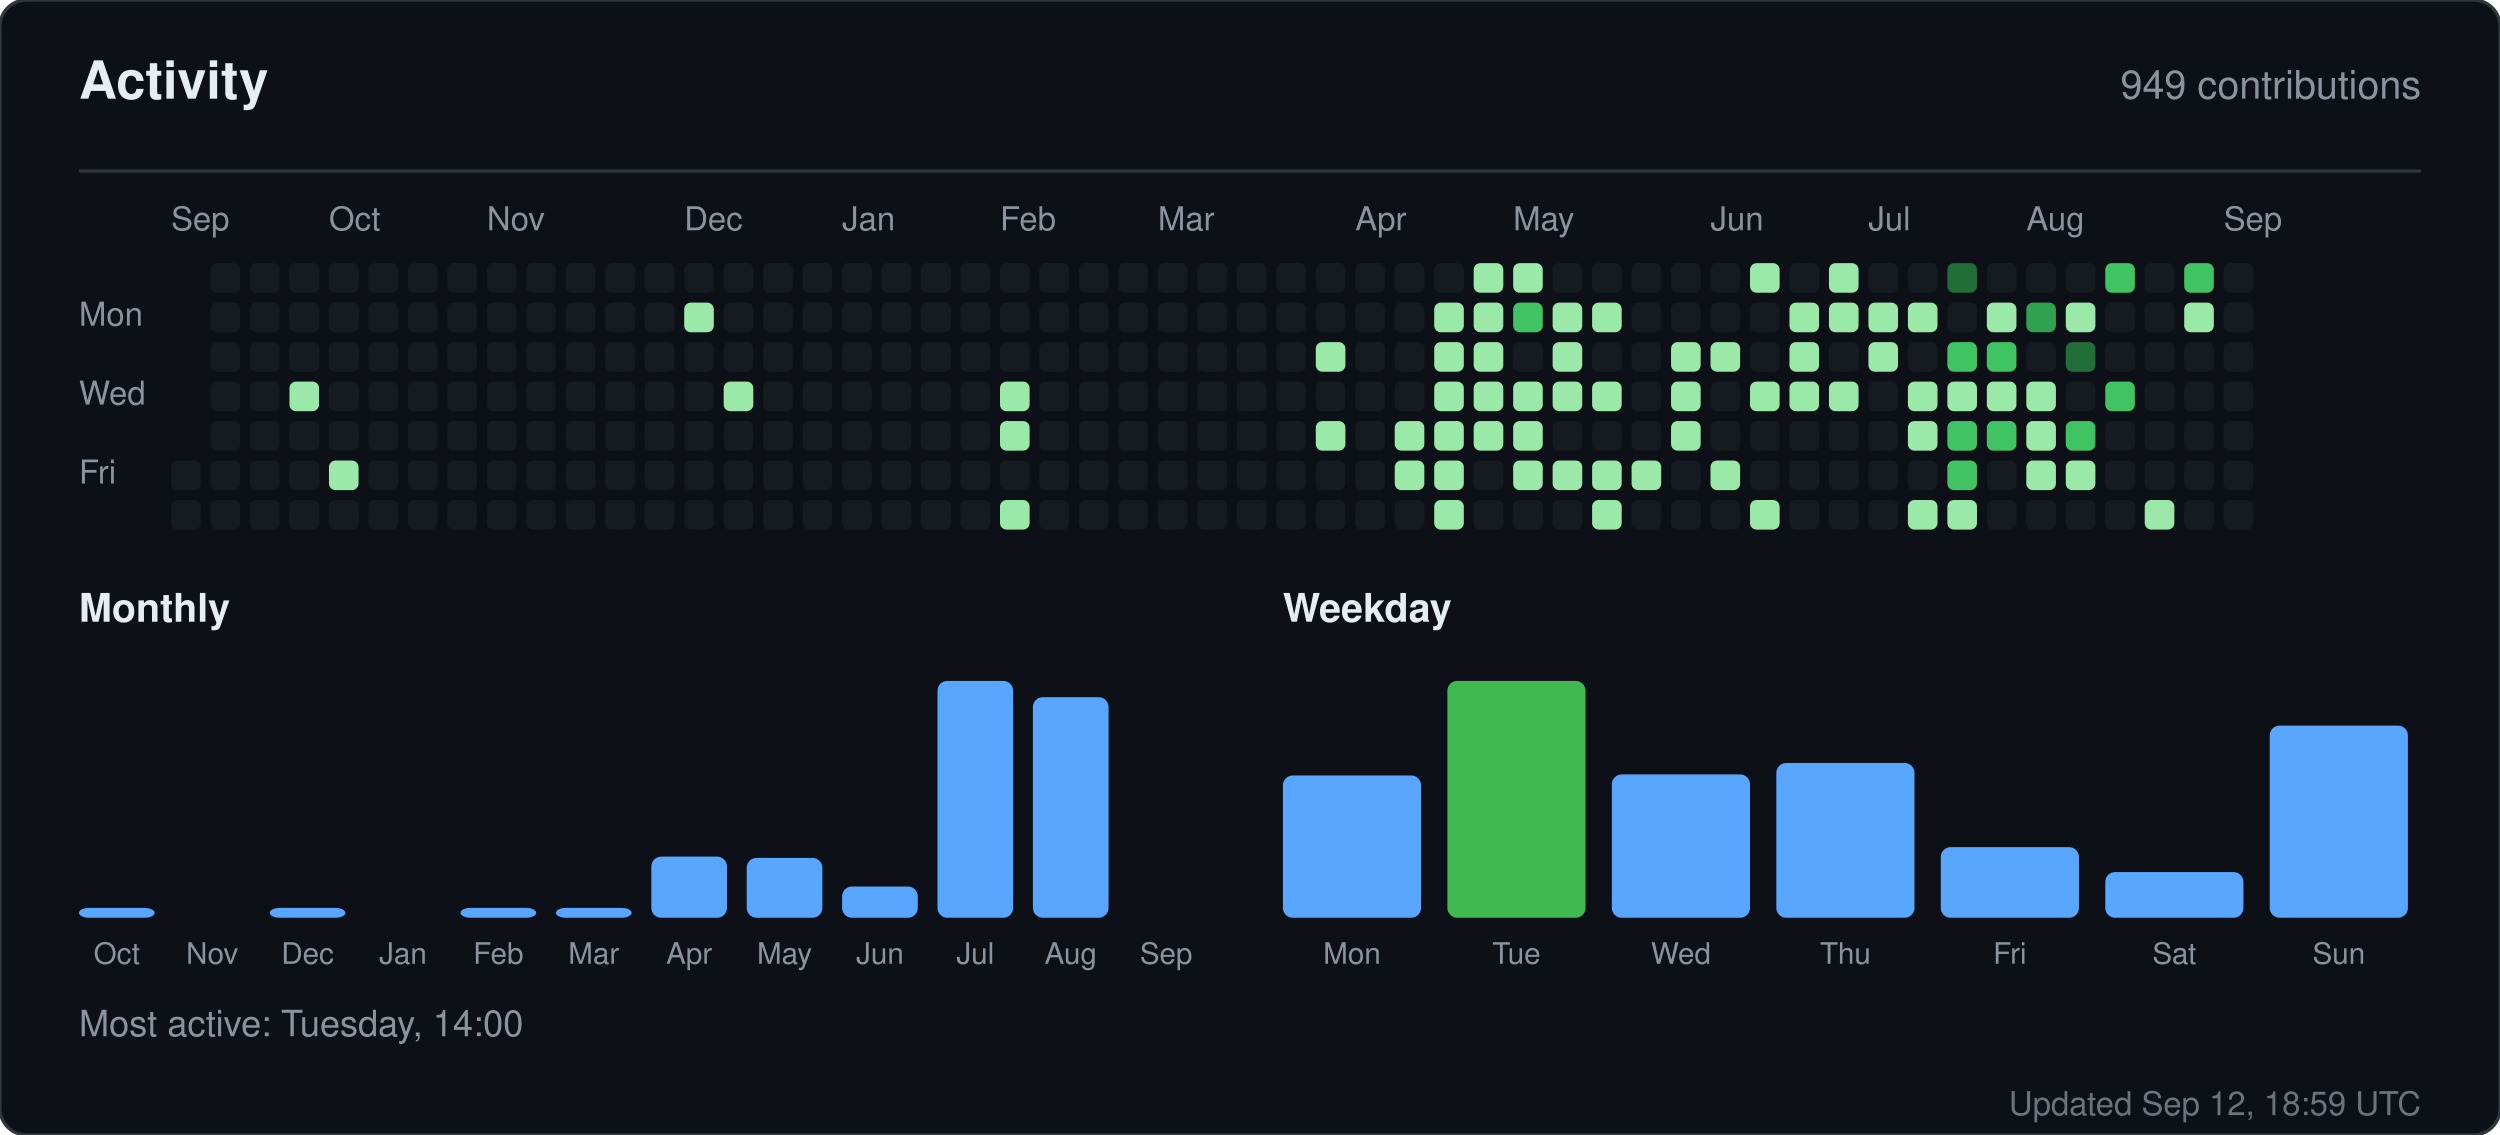
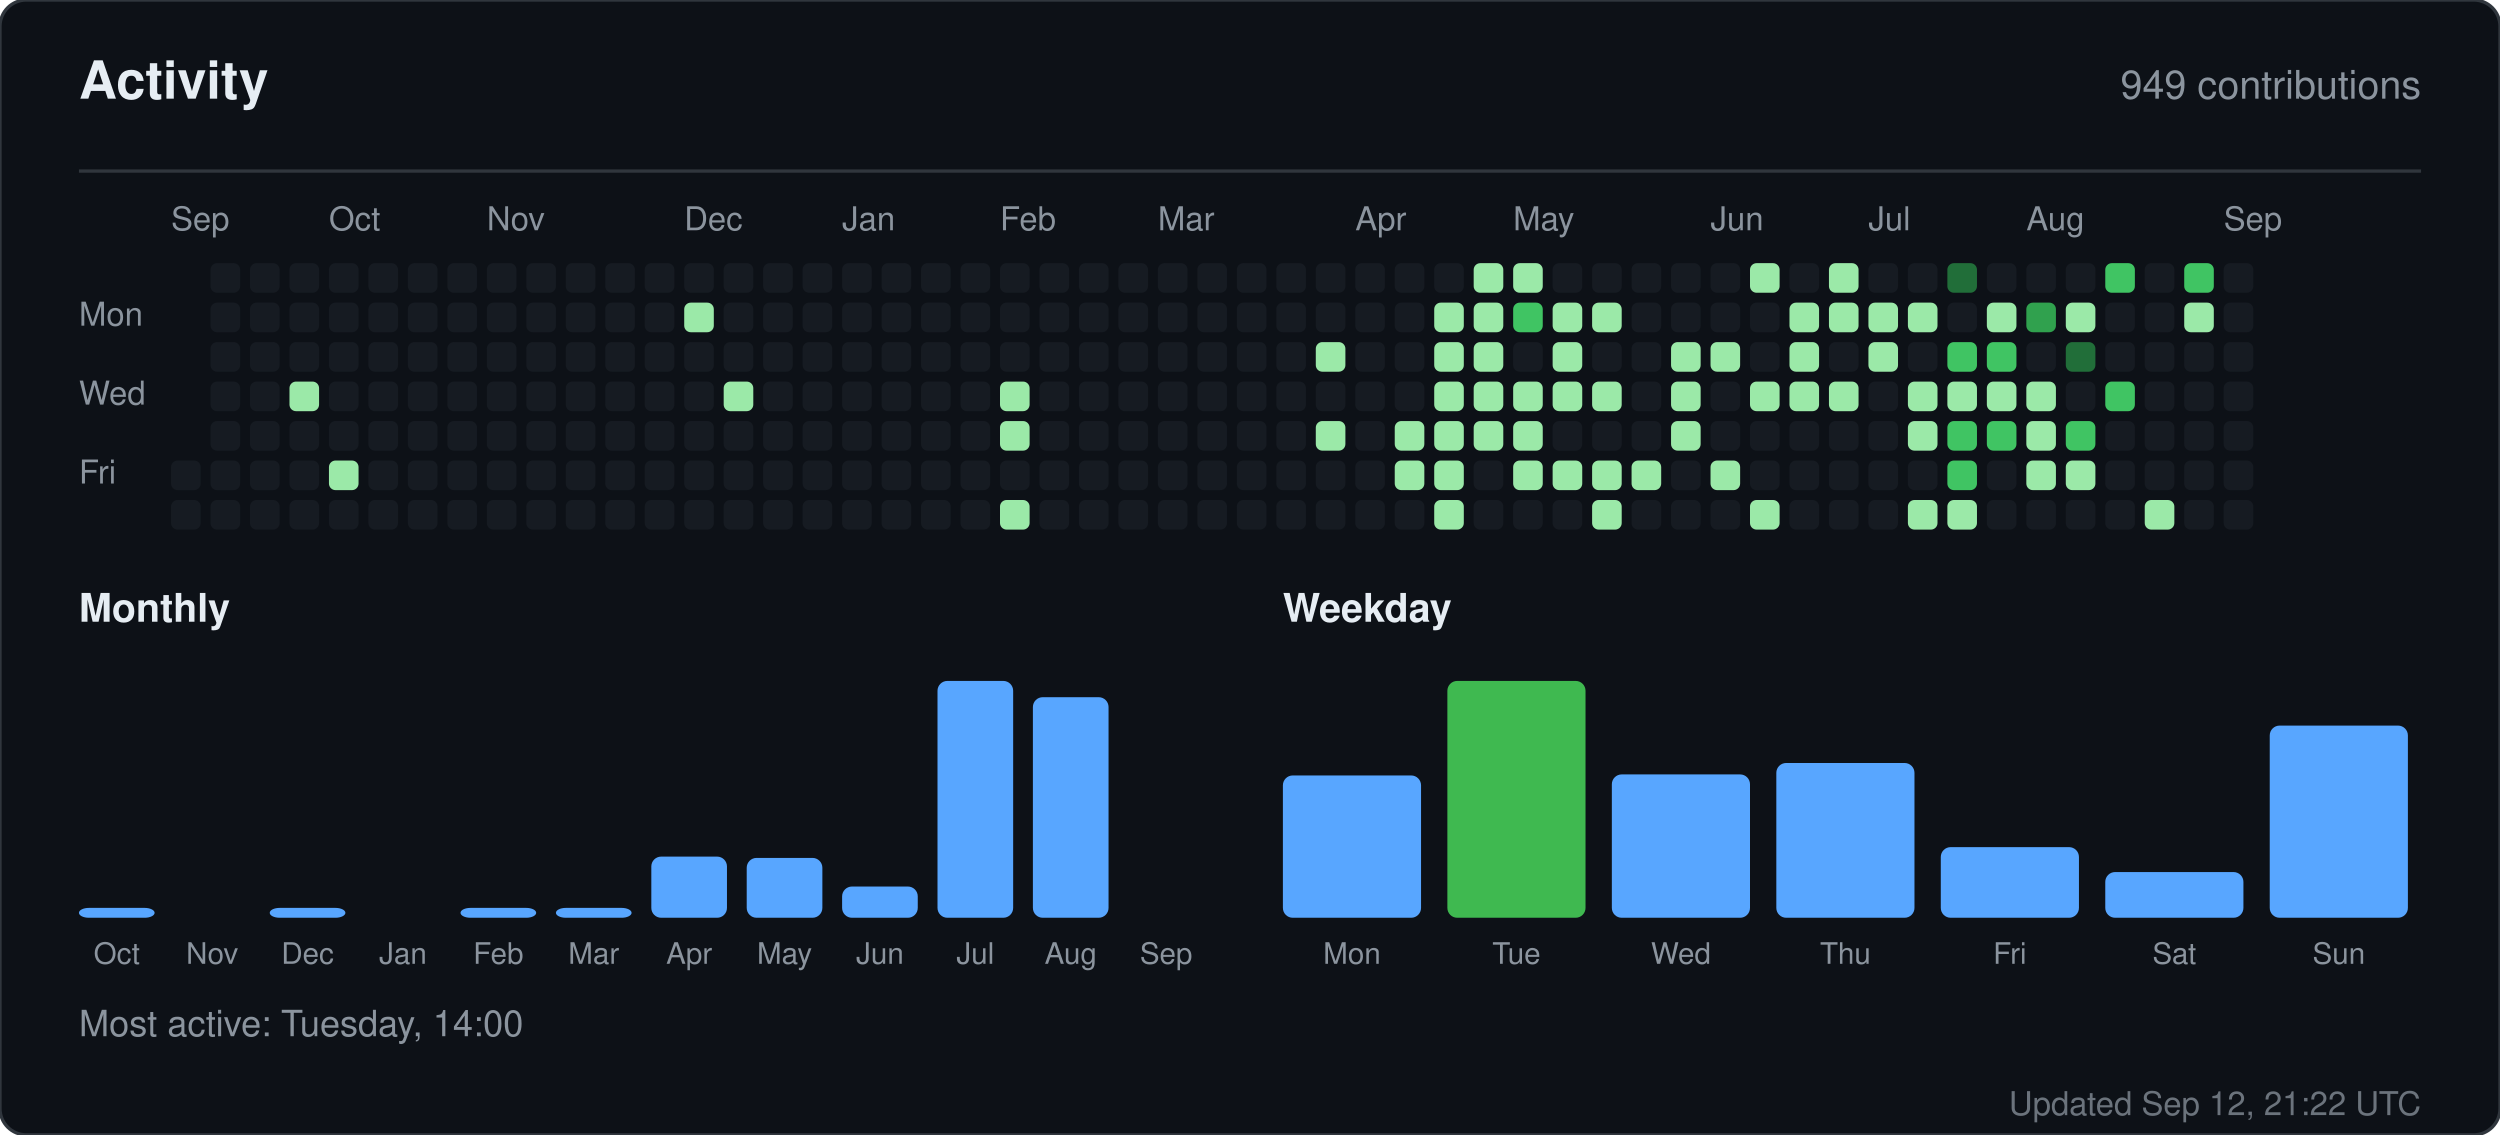
<svg xmlns="http://www.w3.org/2000/svg" width="760" height="345" viewBox="0 0 760 345" role="img" aria-label="Activity for sandiirawan12">
  <rect width="760" height="345" rx="8" fill="#0d1117" stroke="#30363d" />
  <g font-family="-apple-system, BlinkMacSystemFont, Segoe UI, Helvetica, Arial, sans-serif">
    <text x="24" y="30" fill="#e6edf3" font-size="16" font-weight="700">Activity</text>
    <text x="736" y="30" fill="#8b949e" font-size="12" text-anchor="end">949 contributions</text>
    <line x1="24" y1="52" x2="736" y2="52" stroke="#30363d" />
    <text x="52" y="70" fill="#8b949e" font-size="10">Sep</text>
    <text x="100" y="70" fill="#8b949e" font-size="10">Oct</text>
    <text x="148" y="70" fill="#8b949e" font-size="10">Nov</text>
    <text x="208" y="70" fill="#8b949e" font-size="10">Dec</text>
    <text x="256" y="70" fill="#8b949e" font-size="10">Jan</text>
    <text x="304" y="70" fill="#8b949e" font-size="10">Feb</text>
    <text x="352" y="70" fill="#8b949e" font-size="10">Mar</text>
    <text x="412" y="70" fill="#8b949e" font-size="10">Apr</text>
    <text x="460" y="70" fill="#8b949e" font-size="10">May</text>
    <text x="520" y="70" fill="#8b949e" font-size="10">Jun</text>
    <text x="568" y="70" fill="#8b949e" font-size="10">Jul</text>
    <text x="616" y="70" fill="#8b949e" font-size="10">Aug</text>
    <text x="676" y="70" fill="#8b949e" font-size="10">Sep</text>
    <text x="24" y="99" fill="#8b949e" font-size="10">Mon</text>
    <text x="24" y="123" fill="#8b949e" font-size="10">Wed</text>
    <text x="24" y="147" fill="#8b949e" font-size="10">Fri</text>
    <rect x="52" y="140" width="9" height="9" rx="2" fill="#161b22" />
    <rect x="52" y="152" width="9" height="9" rx="2" fill="#161b22" />
    <rect x="64" y="80" width="9" height="9" rx="2" fill="#161b22" />
    <rect x="64" y="92" width="9" height="9" rx="2" fill="#161b22" />
    <rect x="64" y="104" width="9" height="9" rx="2" fill="#161b22" />
    <rect x="64" y="116" width="9" height="9" rx="2" fill="#161b22" />
    <rect x="64" y="128" width="9" height="9" rx="2" fill="#161b22" />
    <rect x="64" y="140" width="9" height="9" rx="2" fill="#161b22" />
    <rect x="64" y="152" width="9" height="9" rx="2" fill="#161b22" />
    <rect x="76" y="80" width="9" height="9" rx="2" fill="#161b22" />
    <rect x="76" y="92" width="9" height="9" rx="2" fill="#161b22" />
    <rect x="76" y="104" width="9" height="9" rx="2" fill="#161b22" />
    <rect x="76" y="116" width="9" height="9" rx="2" fill="#161b22" />
    <rect x="76" y="128" width="9" height="9" rx="2" fill="#161b22" />
    <rect x="76" y="140" width="9" height="9" rx="2" fill="#161b22" />
    <rect x="76" y="152" width="9" height="9" rx="2" fill="#161b22" />
    <rect x="88" y="80" width="9" height="9" rx="2" fill="#161b22" />
    <rect x="88" y="92" width="9" height="9" rx="2" fill="#161b22" />
    <rect x="88" y="104" width="9" height="9" rx="2" fill="#161b22" />
    <rect x="88" y="116" width="9" height="9" rx="2" fill="#9be9a8" />
    <rect x="88" y="128" width="9" height="9" rx="2" fill="#161b22" />
    <rect x="88" y="140" width="9" height="9" rx="2" fill="#161b22" />
    <rect x="88" y="152" width="9" height="9" rx="2" fill="#161b22" />
    <rect x="100" y="80" width="9" height="9" rx="2" fill="#161b22" />
    <rect x="100" y="92" width="9" height="9" rx="2" fill="#161b22" />
    <rect x="100" y="104" width="9" height="9" rx="2" fill="#161b22" />
    <rect x="100" y="116" width="9" height="9" rx="2" fill="#161b22" />
    <rect x="100" y="128" width="9" height="9" rx="2" fill="#161b22" />
    <rect x="100" y="140" width="9" height="9" rx="2" fill="#9be9a8" />
    <rect x="100" y="152" width="9" height="9" rx="2" fill="#161b22" />
    <rect x="112" y="80" width="9" height="9" rx="2" fill="#161b22" />
    <rect x="112" y="92" width="9" height="9" rx="2" fill="#161b22" />
    <rect x="112" y="104" width="9" height="9" rx="2" fill="#161b22" />
    <rect x="112" y="116" width="9" height="9" rx="2" fill="#161b22" />
    <rect x="112" y="128" width="9" height="9" rx="2" fill="#161b22" />
    <rect x="112" y="140" width="9" height="9" rx="2" fill="#161b22" />
    <rect x="112" y="152" width="9" height="9" rx="2" fill="#161b22" />
    <rect x="124" y="80" width="9" height="9" rx="2" fill="#161b22" />
    <rect x="124" y="92" width="9" height="9" rx="2" fill="#161b22" />
    <rect x="124" y="104" width="9" height="9" rx="2" fill="#161b22" />
    <rect x="124" y="116" width="9" height="9" rx="2" fill="#161b22" />
    <rect x="124" y="128" width="9" height="9" rx="2" fill="#161b22" />
    <rect x="124" y="140" width="9" height="9" rx="2" fill="#161b22" />
    <rect x="124" y="152" width="9" height="9" rx="2" fill="#161b22" />
    <rect x="136" y="80" width="9" height="9" rx="2" fill="#161b22" />
    <rect x="136" y="92" width="9" height="9" rx="2" fill="#161b22" />
    <rect x="136" y="104" width="9" height="9" rx="2" fill="#161b22" />
    <rect x="136" y="116" width="9" height="9" rx="2" fill="#161b22" />
    <rect x="136" y="128" width="9" height="9" rx="2" fill="#161b22" />
    <rect x="136" y="140" width="9" height="9" rx="2" fill="#161b22" />
    <rect x="136" y="152" width="9" height="9" rx="2" fill="#161b22" />
    <rect x="148" y="80" width="9" height="9" rx="2" fill="#161b22" />
    <rect x="148" y="92" width="9" height="9" rx="2" fill="#161b22" />
    <rect x="148" y="104" width="9" height="9" rx="2" fill="#161b22" />
    <rect x="148" y="116" width="9" height="9" rx="2" fill="#161b22" />
    <rect x="148" y="128" width="9" height="9" rx="2" fill="#161b22" />
    <rect x="148" y="140" width="9" height="9" rx="2" fill="#161b22" />
    <rect x="148" y="152" width="9" height="9" rx="2" fill="#161b22" />
    <rect x="160" y="80" width="9" height="9" rx="2" fill="#161b22" />
    <rect x="160" y="92" width="9" height="9" rx="2" fill="#161b22" />
    <rect x="160" y="104" width="9" height="9" rx="2" fill="#161b22" />
    <rect x="160" y="116" width="9" height="9" rx="2" fill="#161b22" />
    <rect x="160" y="128" width="9" height="9" rx="2" fill="#161b22" />
    <rect x="160" y="140" width="9" height="9" rx="2" fill="#161b22" />
    <rect x="160" y="152" width="9" height="9" rx="2" fill="#161b22" />
    <rect x="172" y="80" width="9" height="9" rx="2" fill="#161b22" />
    <rect x="172" y="92" width="9" height="9" rx="2" fill="#161b22" />
    <rect x="172" y="104" width="9" height="9" rx="2" fill="#161b22" />
    <rect x="172" y="116" width="9" height="9" rx="2" fill="#161b22" />
    <rect x="172" y="128" width="9" height="9" rx="2" fill="#161b22" />
    <rect x="172" y="140" width="9" height="9" rx="2" fill="#161b22" />
    <rect x="172" y="152" width="9" height="9" rx="2" fill="#161b22" />
    <rect x="184" y="80" width="9" height="9" rx="2" fill="#161b22" />
    <rect x="184" y="92" width="9" height="9" rx="2" fill="#161b22" />
    <rect x="184" y="104" width="9" height="9" rx="2" fill="#161b22" />
    <rect x="184" y="116" width="9" height="9" rx="2" fill="#161b22" />
    <rect x="184" y="128" width="9" height="9" rx="2" fill="#161b22" />
    <rect x="184" y="140" width="9" height="9" rx="2" fill="#161b22" />
    <rect x="184" y="152" width="9" height="9" rx="2" fill="#161b22" />
    <rect x="196" y="80" width="9" height="9" rx="2" fill="#161b22" />
    <rect x="196" y="92" width="9" height="9" rx="2" fill="#161b22" />
    <rect x="196" y="104" width="9" height="9" rx="2" fill="#161b22" />
    <rect x="196" y="116" width="9" height="9" rx="2" fill="#161b22" />
    <rect x="196" y="128" width="9" height="9" rx="2" fill="#161b22" />
    <rect x="196" y="140" width="9" height="9" rx="2" fill="#161b22" />
    <rect x="196" y="152" width="9" height="9" rx="2" fill="#161b22" />
    <rect x="208" y="80" width="9" height="9" rx="2" fill="#161b22" />
    <rect x="208" y="92" width="9" height="9" rx="2" fill="#9be9a8" />
    <rect x="208" y="104" width="9" height="9" rx="2" fill="#161b22" />
    <rect x="208" y="116" width="9" height="9" rx="2" fill="#161b22" />
    <rect x="208" y="128" width="9" height="9" rx="2" fill="#161b22" />
    <rect x="208" y="140" width="9" height="9" rx="2" fill="#161b22" />
    <rect x="208" y="152" width="9" height="9" rx="2" fill="#161b22" />
    <rect x="220" y="80" width="9" height="9" rx="2" fill="#161b22" />
    <rect x="220" y="92" width="9" height="9" rx="2" fill="#161b22" />
    <rect x="220" y="104" width="9" height="9" rx="2" fill="#161b22" />
    <rect x="220" y="116" width="9" height="9" rx="2" fill="#9be9a8" />
    <rect x="220" y="128" width="9" height="9" rx="2" fill="#161b22" />
    <rect x="220" y="140" width="9" height="9" rx="2" fill="#161b22" />
    <rect x="220" y="152" width="9" height="9" rx="2" fill="#161b22" />
    <rect x="232" y="80" width="9" height="9" rx="2" fill="#161b22" />
    <rect x="232" y="92" width="9" height="9" rx="2" fill="#161b22" />
    <rect x="232" y="104" width="9" height="9" rx="2" fill="#161b22" />
    <rect x="232" y="116" width="9" height="9" rx="2" fill="#161b22" />
    <rect x="232" y="128" width="9" height="9" rx="2" fill="#161b22" />
    <rect x="232" y="140" width="9" height="9" rx="2" fill="#161b22" />
    <rect x="232" y="152" width="9" height="9" rx="2" fill="#161b22" />
    <rect x="244" y="80" width="9" height="9" rx="2" fill="#161b22" />
    <rect x="244" y="92" width="9" height="9" rx="2" fill="#161b22" />
    <rect x="244" y="104" width="9" height="9" rx="2" fill="#161b22" />
    <rect x="244" y="116" width="9" height="9" rx="2" fill="#161b22" />
    <rect x="244" y="128" width="9" height="9" rx="2" fill="#161b22" />
    <rect x="244" y="140" width="9" height="9" rx="2" fill="#161b22" />
    <rect x="244" y="152" width="9" height="9" rx="2" fill="#161b22" />
    <rect x="256" y="80" width="9" height="9" rx="2" fill="#161b22" />
    <rect x="256" y="92" width="9" height="9" rx="2" fill="#161b22" />
    <rect x="256" y="104" width="9" height="9" rx="2" fill="#161b22" />
    <rect x="256" y="116" width="9" height="9" rx="2" fill="#161b22" />
    <rect x="256" y="128" width="9" height="9" rx="2" fill="#161b22" />
    <rect x="256" y="140" width="9" height="9" rx="2" fill="#161b22" />
    <rect x="256" y="152" width="9" height="9" rx="2" fill="#161b22" />
    <rect x="268" y="80" width="9" height="9" rx="2" fill="#161b22" />
    <rect x="268" y="92" width="9" height="9" rx="2" fill="#161b22" />
    <rect x="268" y="104" width="9" height="9" rx="2" fill="#161b22" />
    <rect x="268" y="116" width="9" height="9" rx="2" fill="#161b22" />
    <rect x="268" y="128" width="9" height="9" rx="2" fill="#161b22" />
    <rect x="268" y="140" width="9" height="9" rx="2" fill="#161b22" />
    <rect x="268" y="152" width="9" height="9" rx="2" fill="#161b22" />
    <rect x="280" y="80" width="9" height="9" rx="2" fill="#161b22" />
    <rect x="280" y="92" width="9" height="9" rx="2" fill="#161b22" />
    <rect x="280" y="104" width="9" height="9" rx="2" fill="#161b22" />
    <rect x="280" y="116" width="9" height="9" rx="2" fill="#161b22" />
    <rect x="280" y="128" width="9" height="9" rx="2" fill="#161b22" />
    <rect x="280" y="140" width="9" height="9" rx="2" fill="#161b22" />
    <rect x="280" y="152" width="9" height="9" rx="2" fill="#161b22" />
    <rect x="292" y="80" width="9" height="9" rx="2" fill="#161b22" />
    <rect x="292" y="92" width="9" height="9" rx="2" fill="#161b22" />
    <rect x="292" y="104" width="9" height="9" rx="2" fill="#161b22" />
    <rect x="292" y="116" width="9" height="9" rx="2" fill="#161b22" />
    <rect x="292" y="128" width="9" height="9" rx="2" fill="#161b22" />
    <rect x="292" y="140" width="9" height="9" rx="2" fill="#161b22" />
    <rect x="292" y="152" width="9" height="9" rx="2" fill="#161b22" />
    <rect x="304" y="80" width="9" height="9" rx="2" fill="#161b22" />
    <rect x="304" y="92" width="9" height="9" rx="2" fill="#161b22" />
    <rect x="304" y="104" width="9" height="9" rx="2" fill="#161b22" />
    <rect x="304" y="116" width="9" height="9" rx="2" fill="#9be9a8" />
    <rect x="304" y="128" width="9" height="9" rx="2" fill="#9be9a8" />
    <rect x="304" y="140" width="9" height="9" rx="2" fill="#161b22" />
    <rect x="304" y="152" width="9" height="9" rx="2" fill="#9be9a8" />
    <rect x="316" y="80" width="9" height="9" rx="2" fill="#161b22" />
    <rect x="316" y="92" width="9" height="9" rx="2" fill="#161b22" />
    <rect x="316" y="104" width="9" height="9" rx="2" fill="#161b22" />
    <rect x="316" y="116" width="9" height="9" rx="2" fill="#161b22" />
    <rect x="316" y="128" width="9" height="9" rx="2" fill="#161b22" />
    <rect x="316" y="140" width="9" height="9" rx="2" fill="#161b22" />
    <rect x="316" y="152" width="9" height="9" rx="2" fill="#161b22" />
    <rect x="328" y="80" width="9" height="9" rx="2" fill="#161b22" />
    <rect x="328" y="92" width="9" height="9" rx="2" fill="#161b22" />
    <rect x="328" y="104" width="9" height="9" rx="2" fill="#161b22" />
    <rect x="328" y="116" width="9" height="9" rx="2" fill="#161b22" />
    <rect x="328" y="128" width="9" height="9" rx="2" fill="#161b22" />
    <rect x="328" y="140" width="9" height="9" rx="2" fill="#161b22" />
    <rect x="328" y="152" width="9" height="9" rx="2" fill="#161b22" />
    <rect x="340" y="80" width="9" height="9" rx="2" fill="#161b22" />
    <rect x="340" y="92" width="9" height="9" rx="2" fill="#161b22" />
    <rect x="340" y="104" width="9" height="9" rx="2" fill="#161b22" />
    <rect x="340" y="116" width="9" height="9" rx="2" fill="#161b22" />
    <rect x="340" y="128" width="9" height="9" rx="2" fill="#161b22" />
    <rect x="340" y="140" width="9" height="9" rx="2" fill="#161b22" />
    <rect x="340" y="152" width="9" height="9" rx="2" fill="#161b22" />
    <rect x="352" y="80" width="9" height="9" rx="2" fill="#161b22" />
    <rect x="352" y="92" width="9" height="9" rx="2" fill="#161b22" />
    <rect x="352" y="104" width="9" height="9" rx="2" fill="#161b22" />
    <rect x="352" y="116" width="9" height="9" rx="2" fill="#161b22" />
    <rect x="352" y="128" width="9" height="9" rx="2" fill="#161b22" />
    <rect x="352" y="140" width="9" height="9" rx="2" fill="#161b22" />
    <rect x="352" y="152" width="9" height="9" rx="2" fill="#161b22" />
    <rect x="364" y="80" width="9" height="9" rx="2" fill="#161b22" />
    <rect x="364" y="92" width="9" height="9" rx="2" fill="#161b22" />
    <rect x="364" y="104" width="9" height="9" rx="2" fill="#161b22" />
    <rect x="364" y="116" width="9" height="9" rx="2" fill="#161b22" />
    <rect x="364" y="128" width="9" height="9" rx="2" fill="#161b22" />
    <rect x="364" y="140" width="9" height="9" rx="2" fill="#161b22" />
    <rect x="364" y="152" width="9" height="9" rx="2" fill="#161b22" />
    <rect x="376" y="80" width="9" height="9" rx="2" fill="#161b22" />
    <rect x="376" y="92" width="9" height="9" rx="2" fill="#161b22" />
    <rect x="376" y="104" width="9" height="9" rx="2" fill="#161b22" />
    <rect x="376" y="116" width="9" height="9" rx="2" fill="#161b22" />
    <rect x="376" y="128" width="9" height="9" rx="2" fill="#161b22" />
    <rect x="376" y="140" width="9" height="9" rx="2" fill="#161b22" />
    <rect x="376" y="152" width="9" height="9" rx="2" fill="#161b22" />
    <rect x="388" y="80" width="9" height="9" rx="2" fill="#161b22" />
    <rect x="388" y="92" width="9" height="9" rx="2" fill="#161b22" />
    <rect x="388" y="104" width="9" height="9" rx="2" fill="#161b22" />
    <rect x="388" y="116" width="9" height="9" rx="2" fill="#161b22" />
    <rect x="388" y="128" width="9" height="9" rx="2" fill="#161b22" />
    <rect x="388" y="140" width="9" height="9" rx="2" fill="#161b22" />
    <rect x="388" y="152" width="9" height="9" rx="2" fill="#161b22" />
    <rect x="400" y="80" width="9" height="9" rx="2" fill="#161b22" />
    <rect x="400" y="92" width="9" height="9" rx="2" fill="#161b22" />
    <rect x="400" y="104" width="9" height="9" rx="2" fill="#9be9a8" />
    <rect x="400" y="116" width="9" height="9" rx="2" fill="#161b22" />
    <rect x="400" y="128" width="9" height="9" rx="2" fill="#9be9a8" />
    <rect x="400" y="140" width="9" height="9" rx="2" fill="#161b22" />
    <rect x="400" y="152" width="9" height="9" rx="2" fill="#161b22" />
    <rect x="412" y="80" width="9" height="9" rx="2" fill="#161b22" />
    <rect x="412" y="92" width="9" height="9" rx="2" fill="#161b22" />
    <rect x="412" y="104" width="9" height="9" rx="2" fill="#161b22" />
    <rect x="412" y="116" width="9" height="9" rx="2" fill="#161b22" />
    <rect x="412" y="128" width="9" height="9" rx="2" fill="#161b22" />
    <rect x="412" y="140" width="9" height="9" rx="2" fill="#161b22" />
    <rect x="412" y="152" width="9" height="9" rx="2" fill="#161b22" />
    <rect x="424" y="80" width="9" height="9" rx="2" fill="#161b22" />
    <rect x="424" y="92" width="9" height="9" rx="2" fill="#161b22" />
    <rect x="424" y="104" width="9" height="9" rx="2" fill="#161b22" />
    <rect x="424" y="116" width="9" height="9" rx="2" fill="#161b22" />
    <rect x="424" y="128" width="9" height="9" rx="2" fill="#9be9a8" />
    <rect x="424" y="140" width="9" height="9" rx="2" fill="#9be9a8" />
    <rect x="424" y="152" width="9" height="9" rx="2" fill="#161b22" />
    <rect x="436" y="80" width="9" height="9" rx="2" fill="#161b22" />
    <rect x="436" y="92" width="9" height="9" rx="2" fill="#9be9a8" />
    <rect x="436" y="104" width="9" height="9" rx="2" fill="#9be9a8" />
    <rect x="436" y="116" width="9" height="9" rx="2" fill="#9be9a8" />
    <rect x="436" y="128" width="9" height="9" rx="2" fill="#9be9a8" />
    <rect x="436" y="140" width="9" height="9" rx="2" fill="#9be9a8" />
    <rect x="436" y="152" width="9" height="9" rx="2" fill="#9be9a8" />
    <rect x="448" y="80" width="9" height="9" rx="2" fill="#9be9a8" />
    <rect x="448" y="92" width="9" height="9" rx="2" fill="#9be9a8" />
    <rect x="448" y="104" width="9" height="9" rx="2" fill="#9be9a8" />
    <rect x="448" y="116" width="9" height="9" rx="2" fill="#9be9a8" />
    <rect x="448" y="128" width="9" height="9" rx="2" fill="#9be9a8" />
    <rect x="448" y="140" width="9" height="9" rx="2" fill="#161b22" />
    <rect x="448" y="152" width="9" height="9" rx="2" fill="#161b22" />
    <rect x="460" y="80" width="9" height="9" rx="2" fill="#9be9a8" />
    <rect x="460" y="92" width="9" height="9" rx="2" fill="#40c463" />
    <rect x="460" y="104" width="9" height="9" rx="2" fill="#161b22" />
    <rect x="460" y="116" width="9" height="9" rx="2" fill="#9be9a8" />
    <rect x="460" y="128" width="9" height="9" rx="2" fill="#9be9a8" />
    <rect x="460" y="140" width="9" height="9" rx="2" fill="#9be9a8" />
    <rect x="460" y="152" width="9" height="9" rx="2" fill="#161b22" />
    <rect x="472" y="80" width="9" height="9" rx="2" fill="#161b22" />
    <rect x="472" y="92" width="9" height="9" rx="2" fill="#9be9a8" />
    <rect x="472" y="104" width="9" height="9" rx="2" fill="#9be9a8" />
    <rect x="472" y="116" width="9" height="9" rx="2" fill="#9be9a8" />
    <rect x="472" y="128" width="9" height="9" rx="2" fill="#161b22" />
    <rect x="472" y="140" width="9" height="9" rx="2" fill="#9be9a8" />
    <rect x="472" y="152" width="9" height="9" rx="2" fill="#161b22" />
    <rect x="484" y="80" width="9" height="9" rx="2" fill="#161b22" />
    <rect x="484" y="92" width="9" height="9" rx="2" fill="#9be9a8" />
    <rect x="484" y="104" width="9" height="9" rx="2" fill="#161b22" />
    <rect x="484" y="116" width="9" height="9" rx="2" fill="#9be9a8" />
    <rect x="484" y="128" width="9" height="9" rx="2" fill="#161b22" />
    <rect x="484" y="140" width="9" height="9" rx="2" fill="#9be9a8" />
    <rect x="484" y="152" width="9" height="9" rx="2" fill="#9be9a8" />
    <rect x="496" y="80" width="9" height="9" rx="2" fill="#161b22" />
    <rect x="496" y="92" width="9" height="9" rx="2" fill="#161b22" />
    <rect x="496" y="104" width="9" height="9" rx="2" fill="#161b22" />
    <rect x="496" y="116" width="9" height="9" rx="2" fill="#161b22" />
    <rect x="496" y="128" width="9" height="9" rx="2" fill="#161b22" />
    <rect x="496" y="140" width="9" height="9" rx="2" fill="#9be9a8" />
    <rect x="496" y="152" width="9" height="9" rx="2" fill="#161b22" />
    <rect x="508" y="80" width="9" height="9" rx="2" fill="#161b22" />
    <rect x="508" y="92" width="9" height="9" rx="2" fill="#161b22" />
    <rect x="508" y="104" width="9" height="9" rx="2" fill="#9be9a8" />
    <rect x="508" y="116" width="9" height="9" rx="2" fill="#9be9a8" />
    <rect x="508" y="128" width="9" height="9" rx="2" fill="#9be9a8" />
    <rect x="508" y="140" width="9" height="9" rx="2" fill="#161b22" />
    <rect x="508" y="152" width="9" height="9" rx="2" fill="#161b22" />
    <rect x="520" y="80" width="9" height="9" rx="2" fill="#161b22" />
    <rect x="520" y="92" width="9" height="9" rx="2" fill="#161b22" />
    <rect x="520" y="104" width="9" height="9" rx="2" fill="#9be9a8" />
    <rect x="520" y="116" width="9" height="9" rx="2" fill="#161b22" />
    <rect x="520" y="128" width="9" height="9" rx="2" fill="#161b22" />
    <rect x="520" y="140" width="9" height="9" rx="2" fill="#9be9a8" />
    <rect x="520" y="152" width="9" height="9" rx="2" fill="#161b22" />
    <rect x="532" y="80" width="9" height="9" rx="2" fill="#9be9a8" />
    <rect x="532" y="92" width="9" height="9" rx="2" fill="#161b22" />
    <rect x="532" y="104" width="9" height="9" rx="2" fill="#161b22" />
    <rect x="532" y="116" width="9" height="9" rx="2" fill="#9be9a8" />
    <rect x="532" y="128" width="9" height="9" rx="2" fill="#161b22" />
    <rect x="532" y="140" width="9" height="9" rx="2" fill="#161b22" />
    <rect x="532" y="152" width="9" height="9" rx="2" fill="#9be9a8" />
    <rect x="544" y="80" width="9" height="9" rx="2" fill="#161b22" />
    <rect x="544" y="92" width="9" height="9" rx="2" fill="#9be9a8" />
    <rect x="544" y="104" width="9" height="9" rx="2" fill="#9be9a8" />
    <rect x="544" y="116" width="9" height="9" rx="2" fill="#9be9a8" />
    <rect x="544" y="128" width="9" height="9" rx="2" fill="#161b22" />
    <rect x="544" y="140" width="9" height="9" rx="2" fill="#161b22" />
    <rect x="544" y="152" width="9" height="9" rx="2" fill="#161b22" />
    <rect x="556" y="80" width="9" height="9" rx="2" fill="#9be9a8" />
    <rect x="556" y="92" width="9" height="9" rx="2" fill="#9be9a8" />
    <rect x="556" y="104" width="9" height="9" rx="2" fill="#161b22" />
    <rect x="556" y="116" width="9" height="9" rx="2" fill="#9be9a8" />
    <rect x="556" y="128" width="9" height="9" rx="2" fill="#161b22" />
    <rect x="556" y="140" width="9" height="9" rx="2" fill="#161b22" />
    <rect x="556" y="152" width="9" height="9" rx="2" fill="#161b22" />
    <rect x="568" y="80" width="9" height="9" rx="2" fill="#161b22" />
    <rect x="568" y="92" width="9" height="9" rx="2" fill="#9be9a8" />
    <rect x="568" y="104" width="9" height="9" rx="2" fill="#9be9a8" />
    <rect x="568" y="116" width="9" height="9" rx="2" fill="#161b22" />
    <rect x="568" y="128" width="9" height="9" rx="2" fill="#161b22" />
    <rect x="568" y="140" width="9" height="9" rx="2" fill="#161b22" />
    <rect x="568" y="152" width="9" height="9" rx="2" fill="#161b22" />
    <rect x="580" y="80" width="9" height="9" rx="2" fill="#161b22" />
    <rect x="580" y="92" width="9" height="9" rx="2" fill="#9be9a8" />
    <rect x="580" y="104" width="9" height="9" rx="2" fill="#161b22" />
    <rect x="580" y="116" width="9" height="9" rx="2" fill="#9be9a8" />
    <rect x="580" y="128" width="9" height="9" rx="2" fill="#9be9a8" />
    <rect x="580" y="140" width="9" height="9" rx="2" fill="#161b22" />
    <rect x="580" y="152" width="9" height="9" rx="2" fill="#9be9a8" />
    <rect x="592" y="80" width="9" height="9" rx="2" fill="#216e39" />
    <rect x="592" y="92" width="9" height="9" rx="2" fill="#161b22" />
    <rect x="592" y="104" width="9" height="9" rx="2" fill="#40c463" />
    <rect x="592" y="116" width="9" height="9" rx="2" fill="#9be9a8" />
    <rect x="592" y="128" width="9" height="9" rx="2" fill="#40c463" />
    <rect x="592" y="140" width="9" height="9" rx="2" fill="#40c463" />
    <rect x="592" y="152" width="9" height="9" rx="2" fill="#9be9a8" />
    <rect x="604" y="80" width="9" height="9" rx="2" fill="#161b22" />
    <rect x="604" y="92" width="9" height="9" rx="2" fill="#9be9a8" />
    <rect x="604" y="104" width="9" height="9" rx="2" fill="#40c463" />
    <rect x="604" y="116" width="9" height="9" rx="2" fill="#9be9a8" />
    <rect x="604" y="128" width="9" height="9" rx="2" fill="#40c463" />
    <rect x="604" y="140" width="9" height="9" rx="2" fill="#161b22" />
    <rect x="604" y="152" width="9" height="9" rx="2" fill="#161b22" />
    <rect x="616" y="80" width="9" height="9" rx="2" fill="#161b22" />
    <rect x="616" y="92" width="9" height="9" rx="2" fill="#30a14e" />
    <rect x="616" y="104" width="9" height="9" rx="2" fill="#161b22" />
    <rect x="616" y="116" width="9" height="9" rx="2" fill="#9be9a8" />
    <rect x="616" y="128" width="9" height="9" rx="2" fill="#9be9a8" />
    <rect x="616" y="140" width="9" height="9" rx="2" fill="#9be9a8" />
    <rect x="616" y="152" width="9" height="9" rx="2" fill="#161b22" />
    <rect x="628" y="80" width="9" height="9" rx="2" fill="#161b22" />
    <rect x="628" y="92" width="9" height="9" rx="2" fill="#9be9a8" />
    <rect x="628" y="104" width="9" height="9" rx="2" fill="#216e39" />
    <rect x="628" y="116" width="9" height="9" rx="2" fill="#161b22" />
    <rect x="628" y="128" width="9" height="9" rx="2" fill="#40c463" />
    <rect x="628" y="140" width="9" height="9" rx="2" fill="#9be9a8" />
    <rect x="628" y="152" width="9" height="9" rx="2" fill="#161b22" />
    <rect x="640" y="80" width="9" height="9" rx="2" fill="#40c463" />
    <rect x="640" y="92" width="9" height="9" rx="2" fill="#161b22" />
    <rect x="640" y="104" width="9" height="9" rx="2" fill="#161b22" />
    <rect x="640" y="116" width="9" height="9" rx="2" fill="#40c463" />
    <rect x="640" y="128" width="9" height="9" rx="2" fill="#161b22" />
    <rect x="640" y="140" width="9" height="9" rx="2" fill="#161b22" />
    <rect x="640" y="152" width="9" height="9" rx="2" fill="#161b22" />
    <rect x="652" y="80" width="9" height="9" rx="2" fill="#161b22" />
    <rect x="652" y="92" width="9" height="9" rx="2" fill="#161b22" />
    <rect x="652" y="104" width="9" height="9" rx="2" fill="#161b22" />
    <rect x="652" y="116" width="9" height="9" rx="2" fill="#161b22" />
    <rect x="652" y="128" width="9" height="9" rx="2" fill="#161b22" />
    <rect x="652" y="140" width="9" height="9" rx="2" fill="#161b22" />
    <rect x="652" y="152" width="9" height="9" rx="2" fill="#9be9a8" />
    <rect x="664" y="80" width="9" height="9" rx="2" fill="#40c463" />
    <rect x="664" y="92" width="9" height="9" rx="2" fill="#9be9a8" />
    <rect x="664" y="104" width="9" height="9" rx="2" fill="#161b22" />
    <rect x="664" y="116" width="9" height="9" rx="2" fill="#161b22" />
    <rect x="664" y="128" width="9" height="9" rx="2" fill="#161b22" />
    <rect x="664" y="140" width="9" height="9" rx="2" fill="#161b22" />
    <rect x="664" y="152" width="9" height="9" rx="2" fill="#161b22" />
    <rect x="676" y="80" width="9" height="9" rx="2" fill="#161b22" />
    <rect x="676" y="92" width="9" height="9" rx="2" fill="#161b22" />
    <rect x="676" y="104" width="9" height="9" rx="2" fill="#161b22" />
    <rect x="676" y="116" width="9" height="9" rx="2" fill="#161b22" />
    <rect x="676" y="128" width="9" height="9" rx="2" fill="#161b22" />
    <rect x="676" y="140" width="9" height="9" rx="2" fill="#161b22" />
    <rect x="676" y="152" width="9" height="9" rx="2" fill="#161b22" />
    <text x="24" y="189" fill="#e6edf3" font-size="12" font-weight="600">Monthly</text>
    <text x="390" y="189" fill="#e6edf3" font-size="12" font-weight="600">Weekday</text>
    <rect x="24" y="276" width="23" height="3" rx="3" fill="#58a6ff" />
    <text x="35.5" y="293" fill="#8b949e" font-size="9" text-anchor="middle">Oct</text>
    <rect x="53" y="279" width="23" height="0" rx="3" fill="#58a6ff" />
    <text x="64.5" y="293" fill="#8b949e" font-size="9" text-anchor="middle">Nov</text>
    <rect x="82" y="276" width="23" height="3" rx="3" fill="#58a6ff" />
    <text x="93.5" y="293" fill="#8b949e" font-size="9" text-anchor="middle">Dec</text>
    <rect x="111" y="279" width="23" height="0" rx="3" fill="#58a6ff" />
    <text x="122.5" y="293" fill="#8b949e" font-size="9" text-anchor="middle">Jan</text>
    <rect x="140" y="276" width="23" height="3" rx="3" fill="#58a6ff" />
    <text x="151.5" y="293" fill="#8b949e" font-size="9" text-anchor="middle">Feb</text>
    <rect x="169" y="276" width="23" height="3" rx="3" fill="#58a6ff" />
    <text x="180.5" y="293" fill="#8b949e" font-size="9" text-anchor="middle">Mar</text>
    <rect x="198" y="260.407" width="23" height="18.593" rx="3" fill="#58a6ff" />
    <text x="209.5" y="293" fill="#8b949e" font-size="9" text-anchor="middle">Apr</text>
    <rect x="227" y="260.802" width="23" height="18.198" rx="3" fill="#58a6ff" />
    <text x="238.5" y="293" fill="#8b949e" font-size="9" text-anchor="middle">May</text>
    <rect x="256" y="269.505" width="23" height="9.495" rx="3" fill="#58a6ff" />
    <text x="267.5" y="293" fill="#8b949e" font-size="9" text-anchor="middle">Jun</text>
    <rect x="285" y="207" width="23" height="72" rx="3" fill="#58a6ff" />
    <text x="296.5" y="293" fill="#8b949e" font-size="9" text-anchor="middle">Jul</text>
    <rect x="314" y="211.945" width="23" height="67.055" rx="3" fill="#58a6ff" />
    <text x="325.5" y="293" fill="#8b949e" font-size="9" text-anchor="middle">Aug</text>
    <rect x="343" y="279" width="23" height="0" rx="3" fill="#58a6ff" />
    <text x="354.5" y="293" fill="#8b949e" font-size="9" text-anchor="middle">Sep</text>
    <rect x="390" y="235.737" width="42" height="43.263" rx="3" fill="#58a6ff" />
    <text x="411" y="293" fill="#8b949e" font-size="9" text-anchor="middle">Mon</text>
    <rect x="440" y="207" width="42" height="72" rx="3" fill="#3fb950" />
    <text x="461" y="293" fill="#8b949e" font-size="9" text-anchor="middle">Tue</text>
    <rect x="490" y="235.421" width="42" height="43.579" rx="3" fill="#58a6ff" />
    <text x="511" y="293" fill="#8b949e" font-size="9" text-anchor="middle">Wed</text>
    <rect x="540" y="231.947" width="42" height="47.053" rx="3" fill="#58a6ff" />
    <text x="561" y="293" fill="#8b949e" font-size="9" text-anchor="middle">Thu</text>
    <rect x="590" y="257.526" width="42" height="21.474" rx="3" fill="#58a6ff" />
    <text x="611" y="293" fill="#8b949e" font-size="9" text-anchor="middle">Fri</text>
    <rect x="640" y="265.105" width="42" height="13.895" rx="3" fill="#58a6ff" />
    <text x="661" y="293" fill="#8b949e" font-size="9" text-anchor="middle">Sat</text>
    <rect x="690" y="220.579" width="42" height="58.421" rx="3" fill="#58a6ff" />
    <text x="711" y="293" fill="#8b949e" font-size="9" text-anchor="middle">Sun</text>
    <text x="24" y="315" fill="#8b949e" font-size="11">Most active: Tuesday, 14:00</text>
-     <text x="736" y="339" fill="#8b949e" font-size="10" text-anchor="end" opacity="0.75">Updated Sep 12, 18:59 UTC</text>
+     <text x="736" y="339" fill="#8b949e" font-size="10" text-anchor="end" opacity="0.75">Updated Sep 12, 21:22 UTC</text>
  </g>
</svg>
